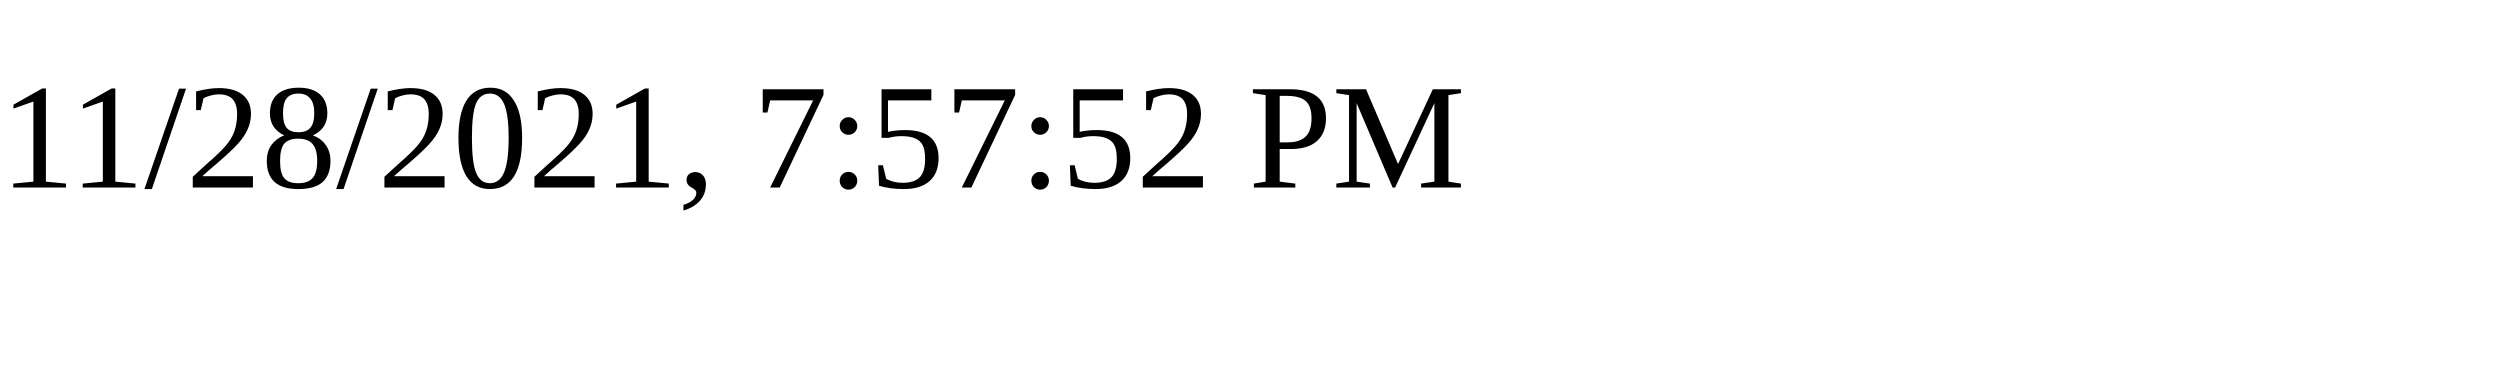
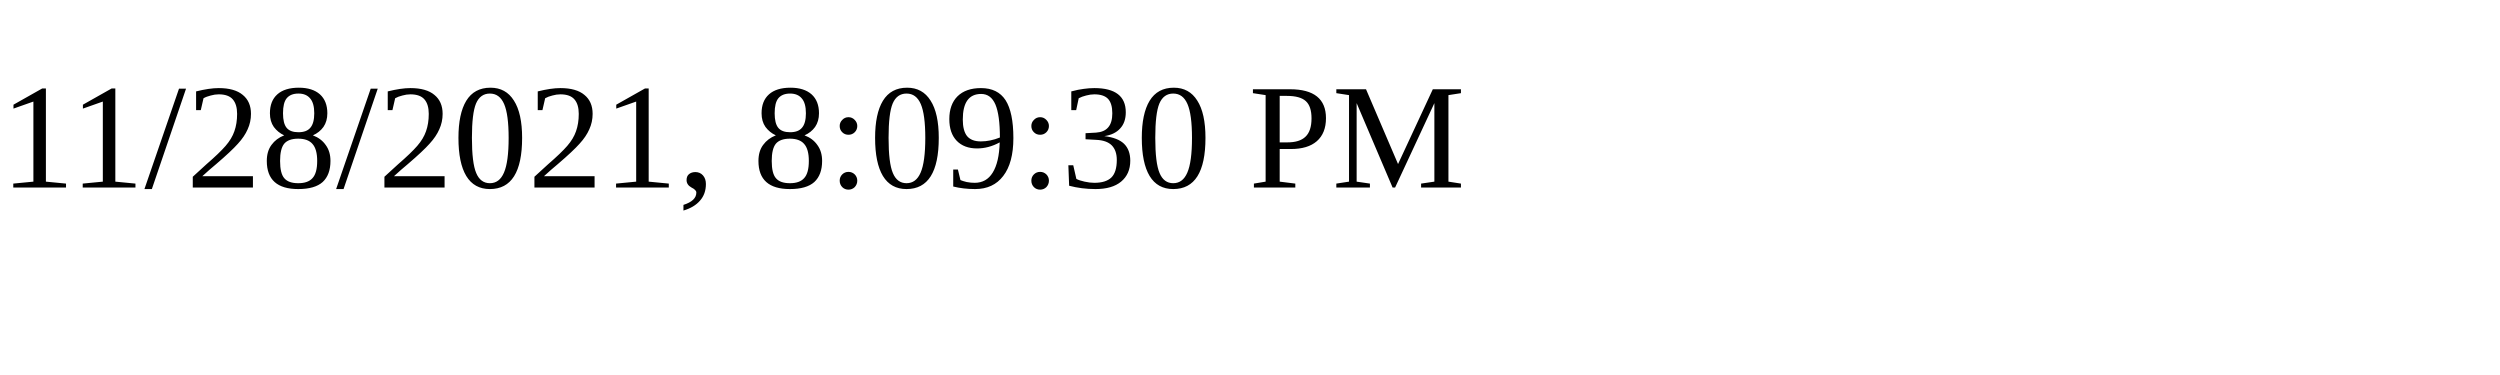
<svg xmlns="http://www.w3.org/2000/svg" height="30" width="200">
-   <text x="0" y="15">11/28/2021, 7:57:52 PM</text>
+   <text x="0" y="15">11/28/2021, 8:09:30 PM</text>
</svg>
